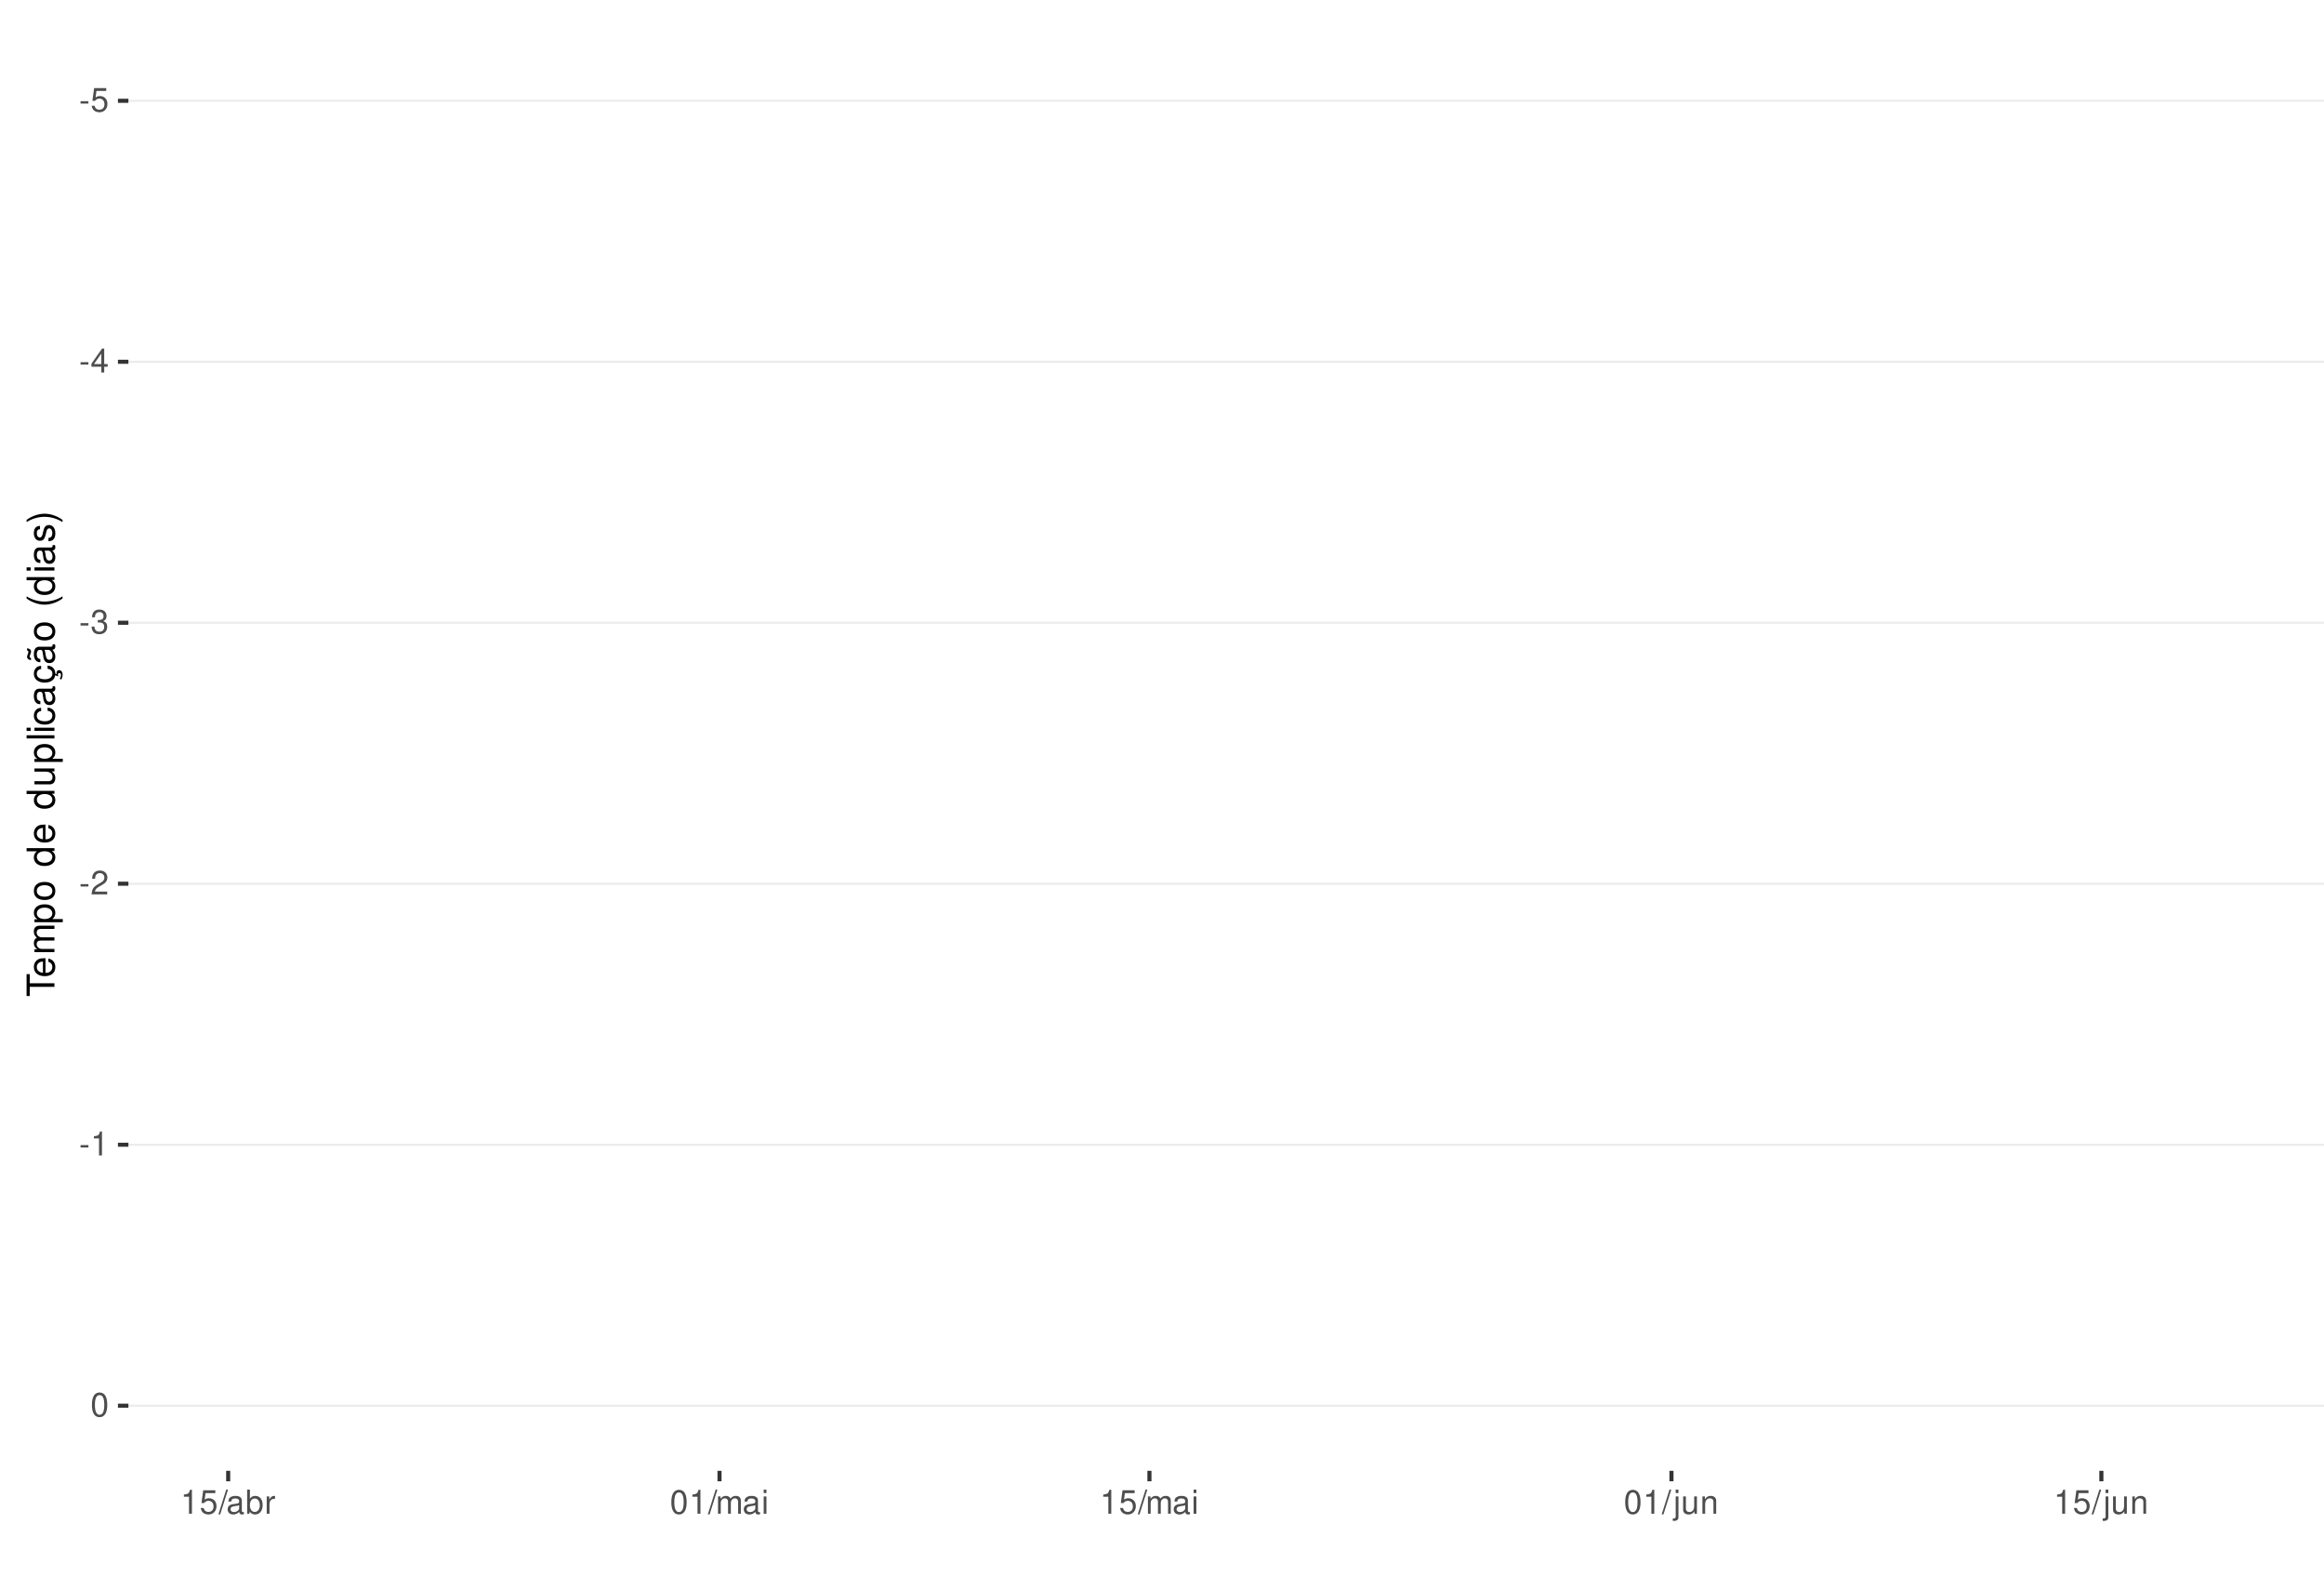
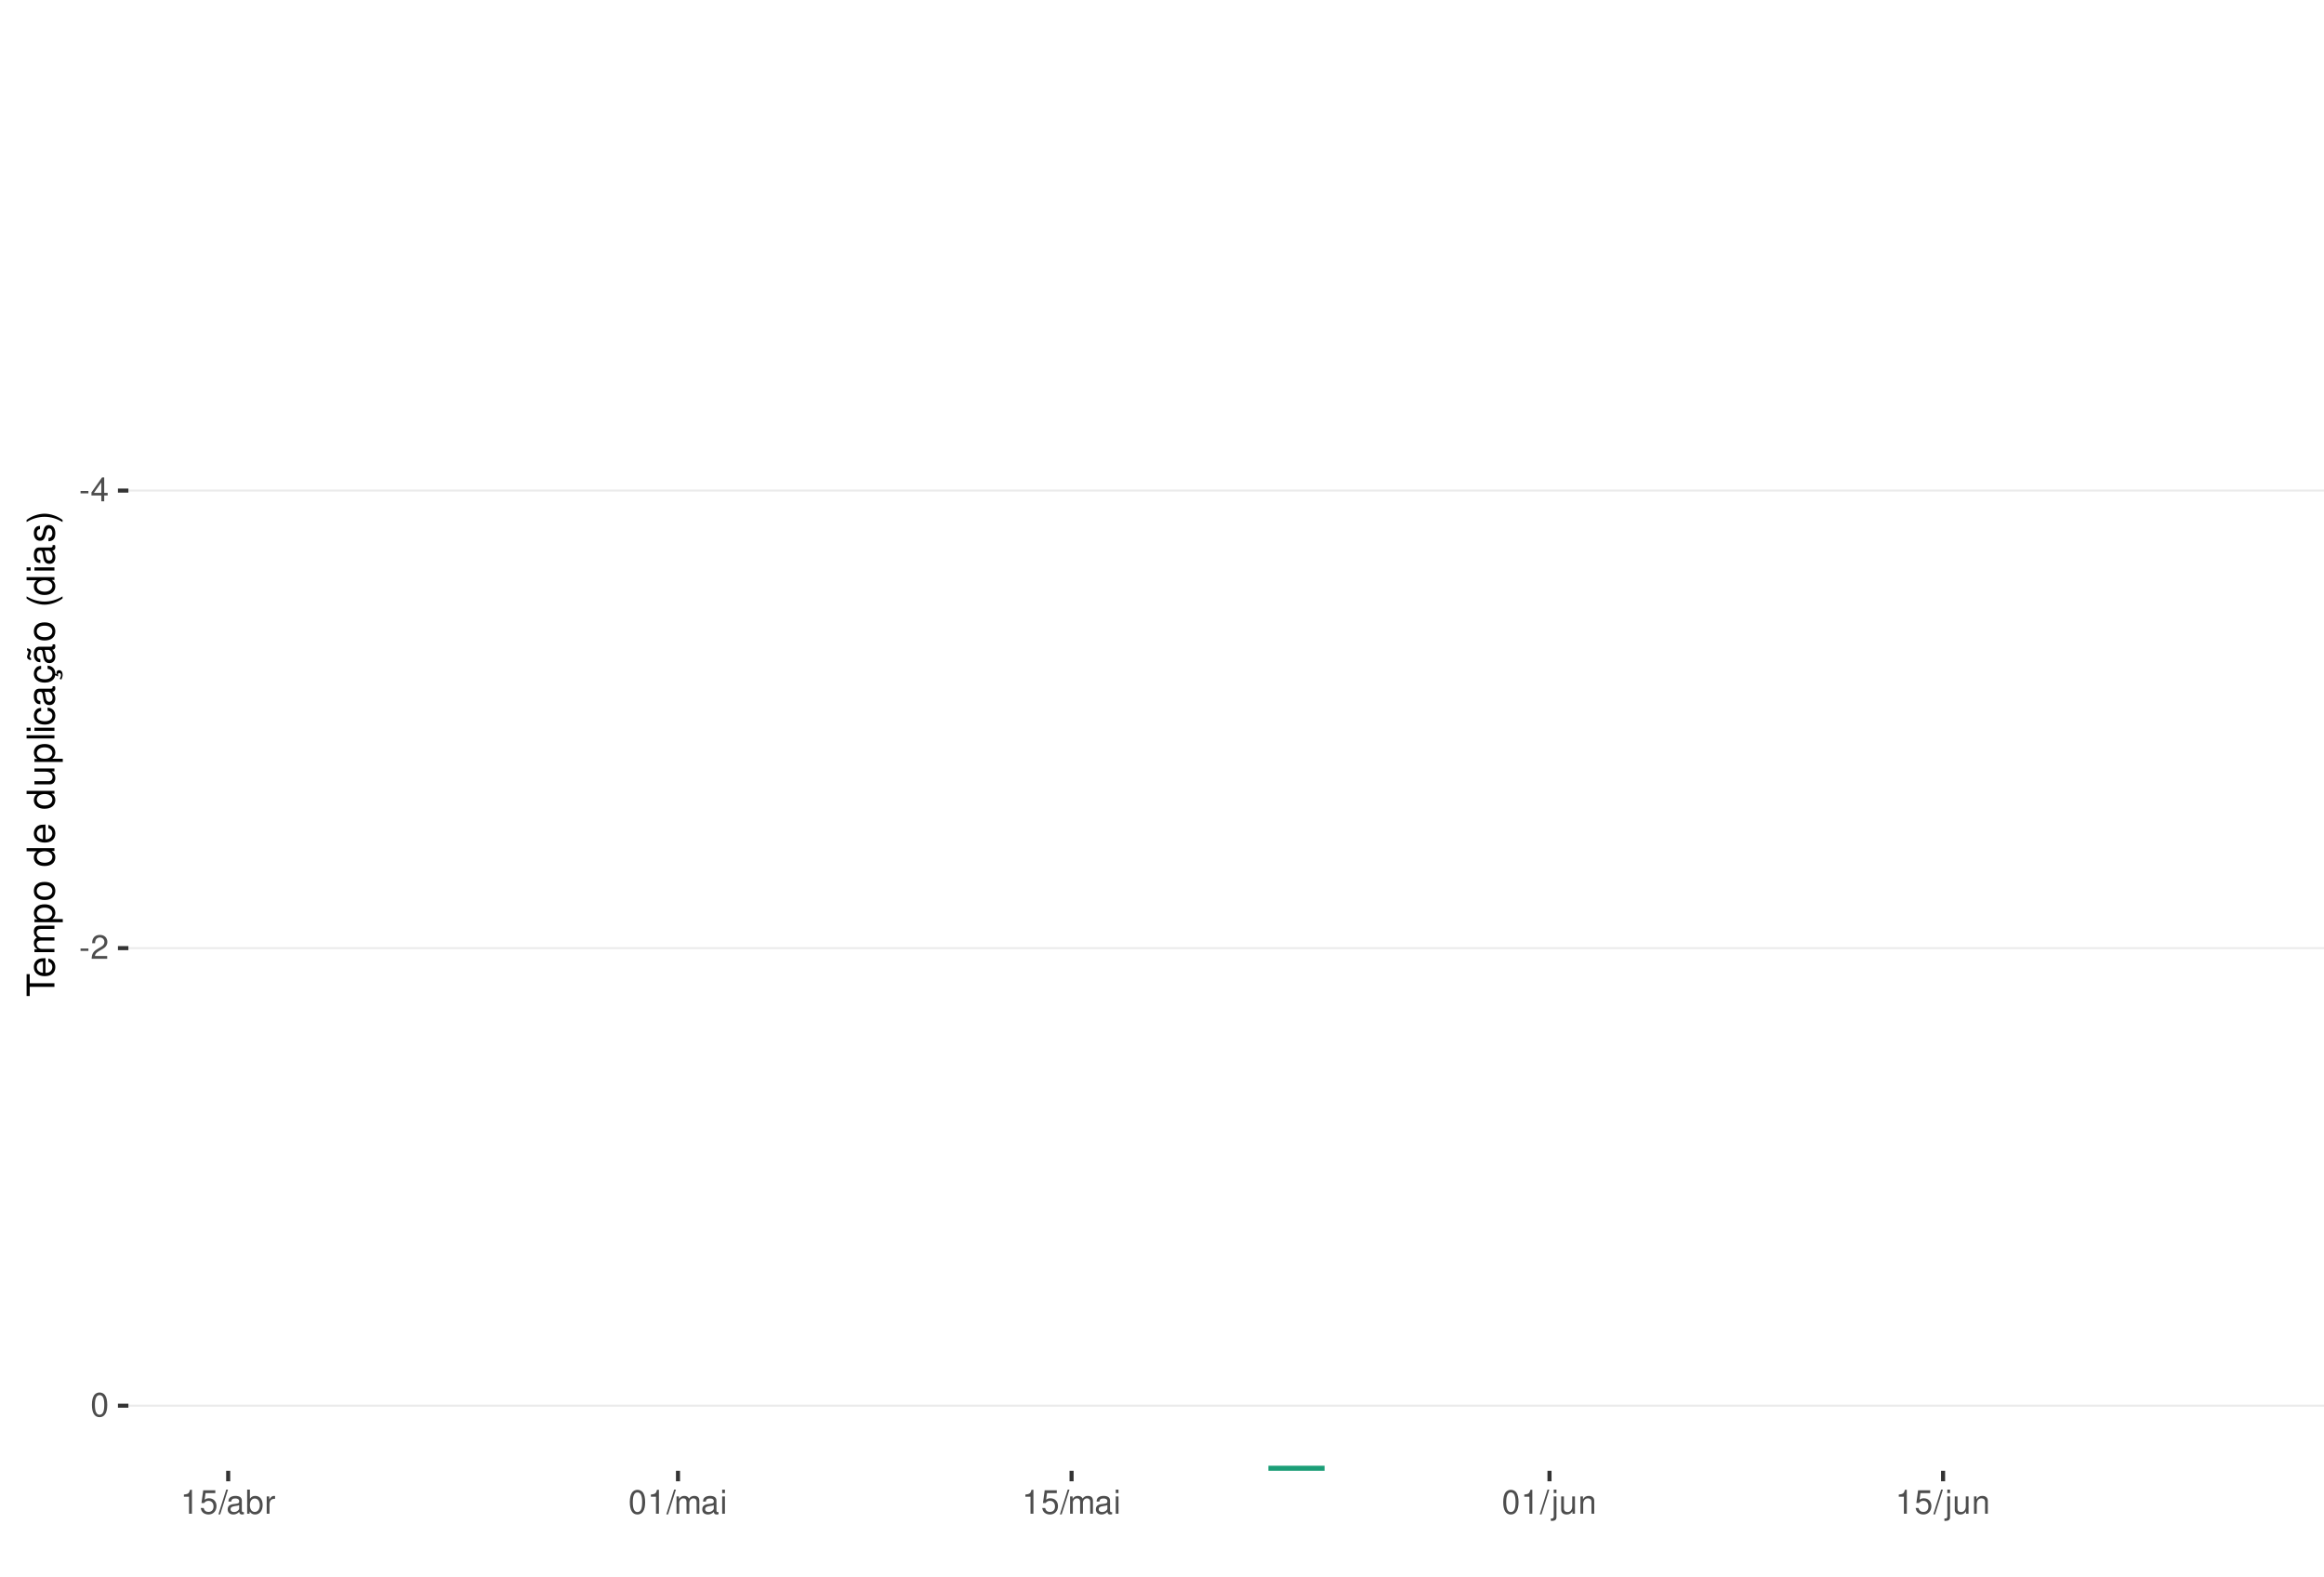
<svg xmlns="http://www.w3.org/2000/svg" xmlns:xlink="http://www.w3.org/1999/xlink" width="609pt" height="413pt" viewBox="0 0 609 413" version="1.1">
  <defs>
    <g>
      <symbol overflow="visible" id="glyph0-0">
        <path style="stroke:none;" d="" />
      </symbol>
      <symbol overflow="visible" id="glyph0-1">
        <path style="stroke:none;" d="M 2.453 -2.703 L 0.391 -2.703 L 0.391 -2.078 L 2.453 -2.078 Z M 2.453 -2.703 " />
      </symbol>
      <symbol overflow="visible" id="glyph0-2">
+         <path style="stroke:none;" d="M 2.828 -1.516 L 2.828 0 L 3.594 0 L 3.594 -1.516 L 4.5 -1.516 L 4.5 -2.203 L 3.594 -2.203 L 3.594 -6.266 L 3.031 -6.266 L 0.25 -2.312 L 0.25 -1.516 Z M 2.828 -2.203 L 0.906 -2.203 L 2.828 -4.953 Z M 2.828 -2.203 " />
+       </symbol>
+       <symbol overflow="visible" id="glyph0-3">
+         <path style="stroke:none;" d="M 4.375 -0.75 L 1.156 -0.75 C 1.234 -1.266 1.5 -1.594 2.266 -2.062 L 3.125 -2.547 C 3.984 -3.016 4.422 -3.656 4.422 -4.438 C 4.422 -4.953 4.219 -5.438 3.859 -5.781 C 3.484 -6.109 3.031 -6.266 2.453 -6.266 C 1.672 -6.266 1.094 -5.984 0.766 -5.438 C 0.547 -5.109 0.453 -4.719 0.438 -4.094 L 1.188 -4.094 C 1.219 -4.516 1.266 -4.766 1.375 -4.984 C 1.578 -5.359 1.969 -5.594 2.438 -5.594 C 3.125 -5.594 3.641 -5.094 3.641 -4.422 C 3.641 -3.906 3.359 -3.484 2.812 -3.172 L 2.016 -2.703 C 0.734 -1.969 0.359 -1.375 0.297 -0.016 L 4.375 -0.016 Z M 4.375 -0.75 " />
+       </symbol>
+       <symbol overflow="visible" id="glyph0-4">
+         <path style="stroke:none;" d="M 2.375 -6.266 C 1.812 -6.266 1.297 -6 0.969 -5.578 C 0.578 -5.016 0.375 -4.188 0.375 -3.031 C 0.375 -0.922 1.062 0.203 2.375 0.203 C 3.672 0.203 4.391 -0.922 4.391 -2.984 C 4.391 -4.188 4.203 -5 3.797 -5.578 C 3.469 -6 2.953 -6.266 2.375 -6.266 Z M 2.375 -5.578 C 3.203 -5.578 3.609 -4.75 3.609 -3.047 C 3.609 -1.266 3.219 -0.438 2.359 -0.438 C 1.562 -0.438 1.156 -1.297 1.156 -3.016 C 1.156 -4.75 1.562 -5.578 2.375 -5.578 Z M 2.375 -5.578 " />
+       </symbol>
+       <symbol overflow="visible" id="glyph0-5">
+         <path style="stroke:none;" d="M 2.234 -4.453 L 2.234 0 L 3 0 L 3 -6.266 L 2.5 -6.266 C 2.234 -5.297 2.062 -5.172 0.891 -5.016 L 0.891 -4.453 Z M 2.234 -4.453 " />
+       </symbol>
+       <symbol overflow="visible" id="glyph0-6">
        <path style="stroke:none;" d="M 4.125 -6.141 L 0.953 -6.141 L 0.5 -2.797 L 1.188 -2.797 C 1.547 -3.219 1.844 -3.375 2.328 -3.375 C 3.156 -3.375 3.656 -2.797 3.656 -1.891 C 3.656 -1.016 3.156 -0.469 2.312 -0.469 C 1.656 -0.469 1.25 -0.812 1.062 -1.5 L 0.297 -1.5 C 0.406 -1 0.5 -0.766 0.672 -0.531 C 1.016 -0.062 1.641 0.203 2.344 0.203 C 3.578 0.203 4.438 -0.703 4.438 -2 C 4.438 -3.219 3.641 -4.047 2.453 -4.047 C 2.031 -4.047 1.672 -3.938 1.328 -3.672 L 1.562 -5.391 L 4.125 -5.391 Z M 4.125 -6.141 " />
      </symbol>
-       <symbol overflow="visible" id="glyph0-3">
-         <path style="stroke:none;" d="M 2.828 -1.516 L 2.828 0 L 3.594 0 L 3.594 -1.516 L 4.5 -1.516 L 4.5 -2.203 L 3.594 -2.203 L 3.594 -6.266 L 3.031 -6.266 L 0.25 -2.312 L 0.25 -1.516 Z M 2.828 -2.203 L 0.906 -2.203 L 2.828 -4.953 Z M 2.828 -2.203 " />
-       </symbol>
-       <symbol overflow="visible" id="glyph0-4">
-         <path style="stroke:none;" d="M 1.906 -2.875 L 2.328 -2.875 C 3.156 -2.875 3.594 -2.5 3.594 -1.734 C 3.594 -0.953 3.125 -0.469 2.344 -0.469 C 1.5 -0.469 1.094 -0.906 1.031 -1.812 L 0.281 -1.812 C 0.312 -1.312 0.391 -0.984 0.547 -0.703 C 0.859 -0.109 1.469 0.203 2.297 0.203 C 3.562 0.203 4.375 -0.562 4.375 -1.75 C 4.375 -2.547 4.078 -2.984 3.344 -3.234 C 3.906 -3.469 4.203 -3.906 4.203 -4.531 C 4.203 -5.609 3.5 -6.266 2.328 -6.266 C 1.094 -6.266 0.438 -5.562 0.406 -4.234 L 1.172 -4.234 C 1.172 -4.625 1.219 -4.844 1.312 -5.031 C 1.484 -5.391 1.859 -5.594 2.344 -5.594 C 3.016 -5.594 3.422 -5.188 3.422 -4.516 C 3.422 -4.062 3.266 -3.797 2.922 -3.656 C 2.719 -3.562 2.438 -3.531 1.906 -3.516 Z M 1.906 -2.875 " />
-       </symbol>
-       <symbol overflow="visible" id="glyph0-5">
-         <path style="stroke:none;" d="M 4.375 -0.75 L 1.156 -0.75 C 1.234 -1.266 1.5 -1.594 2.266 -2.062 L 3.125 -2.547 C 3.984 -3.016 4.422 -3.656 4.422 -4.438 C 4.422 -4.953 4.219 -5.438 3.859 -5.781 C 3.484 -6.109 3.031 -6.266 2.453 -6.266 C 1.672 -6.266 1.094 -5.984 0.766 -5.438 C 0.547 -5.109 0.453 -4.719 0.438 -4.094 L 1.188 -4.094 C 1.219 -4.516 1.266 -4.766 1.375 -4.984 C 1.578 -5.359 1.969 -5.594 2.438 -5.594 C 3.125 -5.594 3.641 -5.094 3.641 -4.422 C 3.641 -3.906 3.359 -3.484 2.812 -3.172 L 2.016 -2.703 C 0.734 -1.969 0.359 -1.375 0.297 -0.016 L 4.375 -0.016 Z M 4.375 -0.75 " />
-       </symbol>
-       <symbol overflow="visible" id="glyph0-6">
-         <path style="stroke:none;" d="M 2.234 -4.453 L 2.234 0 L 3 0 L 3 -6.266 L 2.5 -6.266 C 2.234 -5.297 2.062 -5.172 0.891 -5.016 L 0.891 -4.453 Z M 2.234 -4.453 " />
-       </symbol>
      <symbol overflow="visible" id="glyph0-7">
-         <path style="stroke:none;" d="M 2.375 -6.266 C 1.812 -6.266 1.297 -6 0.969 -5.578 C 0.578 -5.016 0.375 -4.188 0.375 -3.031 C 0.375 -0.922 1.062 0.203 2.375 0.203 C 3.672 0.203 4.391 -0.922 4.391 -2.984 C 4.391 -4.188 4.203 -5 3.797 -5.578 C 3.469 -6 2.953 -6.266 2.375 -6.266 Z M 2.375 -5.578 C 3.203 -5.578 3.609 -4.75 3.609 -3.047 C 3.609 -1.266 3.219 -0.438 2.359 -0.438 C 1.562 -0.438 1.156 -1.297 1.156 -3.016 C 1.156 -4.75 1.562 -5.578 2.375 -5.578 Z M 2.375 -5.578 " />
+         <path style="stroke:none;" d="M 1.984 -6.312 L -0.062 0.172 L 0.406 0.172 L 2.453 -6.312 Z M 1.984 -6.312 " />
      </symbol>
      <symbol overflow="visible" id="glyph0-8">
-         <path style="stroke:none;" d="M 1.984 -6.312 L -0.062 0.172 L 0.406 0.172 L 2.453 -6.312 Z M 1.984 -6.312 " />
+         <path style="stroke:none;" d="M 4.625 -0.422 C 4.547 -0.406 4.516 -0.406 4.469 -0.406 C 4.219 -0.406 4.078 -0.531 4.078 -0.766 L 4.078 -3.422 C 4.078 -4.234 3.5 -4.672 2.375 -4.672 C 1.719 -4.672 1.188 -4.469 0.875 -4.141 C 0.672 -3.906 0.578 -3.641 0.562 -3.188 L 1.297 -3.188 C 1.344 -3.75 1.672 -4 2.359 -4 C 3.016 -4 3.375 -3.75 3.375 -3.328 L 3.375 -3.141 C 3.359 -2.828 3.203 -2.703 2.609 -2.625 C 1.594 -2.5 1.438 -2.469 1.156 -2.359 C 0.625 -2.125 0.359 -1.734 0.359 -1.141 C 0.359 -0.312 0.938 0.203 1.859 0.203 C 2.422 0.203 2.875 0 3.391 -0.469 C 3.438 0 3.672 0.203 4.141 0.203 C 4.297 0.203 4.391 0.188 4.625 0.125 Z M 3.375 -1.422 C 3.375 -1.188 3.297 -1.031 3.078 -0.844 C 2.781 -0.578 2.438 -0.438 2.016 -0.438 C 1.453 -0.438 1.109 -0.703 1.109 -1.156 C 1.109 -1.641 1.422 -1.875 2.203 -1.984 C 2.984 -2.094 3.125 -2.125 3.375 -2.234 Z M 3.375 -1.422 " />
      </symbol>
      <symbol overflow="visible" id="glyph0-9">
-         <path style="stroke:none;" d="M 4.625 -0.422 C 4.547 -0.406 4.516 -0.406 4.469 -0.406 C 4.219 -0.406 4.078 -0.531 4.078 -0.766 L 4.078 -3.422 C 4.078 -4.234 3.5 -4.672 2.375 -4.672 C 1.719 -4.672 1.188 -4.469 0.875 -4.141 C 0.672 -3.906 0.578 -3.641 0.562 -3.188 L 1.297 -3.188 C 1.344 -3.75 1.672 -4 2.359 -4 C 3.016 -4 3.375 -3.75 3.375 -3.328 L 3.375 -3.141 C 3.359 -2.828 3.203 -2.703 2.609 -2.625 C 1.594 -2.5 1.438 -2.469 1.156 -2.359 C 0.625 -2.125 0.359 -1.734 0.359 -1.141 C 0.359 -0.312 0.938 0.203 1.859 0.203 C 2.422 0.203 2.875 0 3.391 -0.469 C 3.438 0 3.672 0.203 4.141 0.203 C 4.297 0.203 4.391 0.188 4.625 0.125 Z M 3.375 -1.422 C 3.375 -1.188 3.297 -1.031 3.078 -0.844 C 2.781 -0.578 2.438 -0.438 2.016 -0.438 C 1.453 -0.438 1.109 -0.703 1.109 -1.156 C 1.109 -1.641 1.422 -1.875 2.203 -1.984 C 2.984 -2.094 3.125 -2.125 3.375 -2.234 Z M 3.375 -1.422 " />
+         <path style="stroke:none;" d="M 0.469 -6.312 L 0.469 0 L 1.109 0 L 1.109 -0.578 C 1.469 -0.047 1.922 0.203 2.547 0.203 C 3.75 0.203 4.531 -0.781 4.531 -2.281 C 4.531 -3.75 3.797 -4.672 2.594 -4.672 C 1.969 -4.672 1.531 -4.438 1.188 -3.922 L 1.188 -6.312 Z M 2.453 -3.984 C 3.25 -3.984 3.781 -3.297 3.781 -2.203 C 3.781 -1.172 3.234 -0.469 2.453 -0.469 C 1.672 -0.469 1.188 -1.172 1.188 -2.234 C 1.188 -3.297 1.672 -3.984 2.453 -3.984 Z M 2.453 -3.984 " />
      </symbol>
      <symbol overflow="visible" id="glyph0-10">
-         <path style="stroke:none;" d="M 0.469 -6.312 L 0.469 0 L 1.109 0 L 1.109 -0.578 C 1.469 -0.047 1.922 0.203 2.547 0.203 C 3.75 0.203 4.531 -0.781 4.531 -2.281 C 4.531 -3.75 3.797 -4.672 2.594 -4.672 C 1.969 -4.672 1.531 -4.438 1.188 -3.922 L 1.188 -6.312 Z M 2.453 -3.984 C 3.25 -3.984 3.781 -3.297 3.781 -2.203 C 3.781 -1.172 3.234 -0.469 2.453 -0.469 C 1.672 -0.469 1.188 -1.172 1.188 -2.234 C 1.188 -3.297 1.672 -3.984 2.453 -3.984 Z M 2.453 -3.984 " />
+         <path style="stroke:none;" d="M 0.594 -4.531 L 0.594 0 L 1.328 0 L 1.328 -2.359 C 1.328 -3.438 1.781 -3.938 2.781 -3.906 L 2.781 -4.641 C 2.656 -4.656 2.594 -4.672 2.5 -4.672 C 2.031 -4.672 1.672 -4.391 1.266 -3.719 L 1.266 -4.531 Z M 0.594 -4.531 " />
      </symbol>
      <symbol overflow="visible" id="glyph0-11">
-         <path style="stroke:none;" d="M 0.594 -4.531 L 0.594 0 L 1.328 0 L 1.328 -2.359 C 1.328 -3.438 1.781 -3.938 2.781 -3.906 L 2.781 -4.641 C 2.656 -4.656 2.594 -4.672 2.5 -4.672 C 2.031 -4.672 1.672 -4.391 1.266 -3.719 L 1.266 -4.531 Z M 0.594 -4.531 " />
+         <path style="stroke:none;" d="M 0.609 -4.531 L 0.609 0 L 1.328 0 L 1.328 -2.844 C 1.328 -3.5 1.812 -4.031 2.391 -4.031 C 2.938 -4.031 3.234 -3.703 3.234 -3.125 L 3.234 0 L 3.969 0 L 3.969 -2.844 C 3.969 -3.5 4.438 -4.031 5.031 -4.031 C 5.562 -4.031 5.875 -3.703 5.875 -3.125 L 5.875 0 L 6.594 0 L 6.594 -3.406 C 6.594 -4.219 6.125 -4.672 5.281 -4.672 C 4.672 -4.672 4.312 -4.484 3.891 -3.969 C 3.625 -4.453 3.25 -4.672 2.672 -4.672 C 2.062 -4.672 1.656 -4.438 1.266 -3.891 L 1.266 -4.531 Z M 0.609 -4.531 " />
      </symbol>
      <symbol overflow="visible" id="glyph0-12">
-         <path style="stroke:none;" d="M 0.609 -4.531 L 0.609 0 L 1.328 0 L 1.328 -2.844 C 1.328 -3.5 1.812 -4.031 2.391 -4.031 C 2.938 -4.031 3.234 -3.703 3.234 -3.125 L 3.234 0 L 3.969 0 L 3.969 -2.844 C 3.969 -3.5 4.438 -4.031 5.031 -4.031 C 5.562 -4.031 5.875 -3.703 5.875 -3.125 L 5.875 0 L 6.594 0 L 6.594 -3.406 C 6.594 -4.219 6.125 -4.672 5.281 -4.672 C 4.672 -4.672 4.312 -4.484 3.891 -3.969 C 3.625 -4.453 3.25 -4.672 2.672 -4.672 C 2.062 -4.672 1.656 -4.438 1.266 -3.891 L 1.266 -4.531 Z M 0.609 -4.531 " />
+         <path style="stroke:none;" d="M 1.297 -4.531 L 0.578 -4.531 L 0.578 0 L 1.297 0 Z M 1.297 -6.312 L 0.578 -6.312 L 0.578 -5.406 L 1.297 -5.406 Z M 1.297 -6.312 " />
      </symbol>
      <symbol overflow="visible" id="glyph0-13">
-         <path style="stroke:none;" d="M 1.297 -4.531 L 0.578 -4.531 L 0.578 0 L 1.297 0 Z M 1.297 -6.312 L 0.578 -6.312 L 0.578 -5.406 L 1.297 -5.406 Z M 1.297 -6.312 " />
+         <path style="stroke:none;" d="M 0.609 -4.531 L 0.609 0.656 C 0.609 1.109 0.469 1.25 0.016 1.25 C -0.031 1.25 -0.062 1.25 -0.156 1.25 L -0.156 1.859 C -0.062 1.875 -0.031 1.891 0.094 1.891 C 0.906 1.891 1.328 1.562 1.328 0.938 L 1.328 -4.531 Z M 1.328 -6.312 L 0.609 -6.312 L 0.609 -5.406 L 1.328 -5.406 Z M 1.328 -6.312 " />
      </symbol>
      <symbol overflow="visible" id="glyph0-14">
-         <path style="stroke:none;" d="M 0.609 -4.531 L 0.609 0.656 C 0.609 1.109 0.469 1.25 0.016 1.25 C -0.031 1.25 -0.062 1.25 -0.156 1.25 L -0.156 1.859 C -0.062 1.875 -0.031 1.891 0.094 1.891 C 0.906 1.891 1.328 1.562 1.328 0.938 L 1.328 -4.531 Z M 1.328 -6.312 L 0.609 -6.312 L 0.609 -5.406 L 1.328 -5.406 Z M 1.328 -6.312 " />
+         <path style="stroke:none;" d="M 4.172 0 L 4.172 -4.531 L 3.453 -4.531 L 3.453 -1.969 C 3.453 -1.031 2.969 -0.438 2.219 -0.438 C 1.641 -0.438 1.281 -0.781 1.281 -1.328 L 1.281 -4.531 L 0.562 -4.531 L 0.562 -1.031 C 0.562 -0.281 1.125 0.203 2.016 0.203 C 2.672 0.203 3.094 -0.031 3.516 -0.625 L 3.516 0 Z M 4.172 0 " />
      </symbol>
      <symbol overflow="visible" id="glyph0-15">
-         <path style="stroke:none;" d="M 4.172 0 L 4.172 -4.531 L 3.453 -4.531 L 3.453 -1.969 C 3.453 -1.031 2.969 -0.438 2.219 -0.438 C 1.641 -0.438 1.281 -0.781 1.281 -1.328 L 1.281 -4.531 L 0.562 -4.531 L 0.562 -1.031 C 0.562 -0.281 1.125 0.203 2.016 0.203 C 2.672 0.203 3.094 -0.031 3.516 -0.625 L 3.516 0 Z M 4.172 0 " />
-       </symbol>
-       <symbol overflow="visible" id="glyph0-16">
        <path style="stroke:none;" d="M 0.609 -4.531 L 0.609 0 L 1.328 0 L 1.328 -2.5 C 1.328 -3.422 1.812 -4.031 2.562 -4.031 C 3.141 -4.031 3.5 -3.688 3.5 -3.141 L 3.5 0 L 4.219 0 L 4.219 -3.422 C 4.219 -4.188 3.656 -4.672 2.781 -4.672 C 2.109 -4.672 1.672 -4.406 1.266 -3.781 L 1.266 -4.531 Z M 0.609 -4.531 " />
      </symbol>
      <symbol overflow="visible" id="glyph1-0">
        <path style="stroke:none;" d="" />
      </symbol>
      <symbol overflow="visible" id="glyph1-1">
        <path style="stroke:none;" d="M -6.469 -3.547 L -6.469 -5.938 L -7.297 -5.938 L -7.297 -0.203 L -6.469 -0.203 L -6.469 -2.609 L 0 -2.609 L 0 -3.547 Z M -6.469 -3.547 " />
      </symbol>
      <symbol overflow="visible" id="glyph1-2">
        <path style="stroke:none;" d="M -2.344 -5.125 C -3.141 -5.125 -3.625 -5.062 -4.016 -4.922 C -4.875 -4.578 -5.391 -3.781 -5.391 -2.797 C -5.391 -1.344 -4.281 -0.406 -2.547 -0.406 C -0.812 -0.406 0.234 -1.297 0.234 -2.781 C 0.234 -3.984 -0.453 -4.812 -1.594 -5.016 L -1.594 -4.188 C -0.906 -3.953 -0.547 -3.484 -0.547 -2.812 C -0.547 -2.281 -0.781 -1.828 -1.219 -1.547 C -1.516 -1.344 -1.812 -1.281 -2.344 -1.266 Z M -3.016 -1.297 C -3.984 -1.359 -4.625 -1.953 -4.625 -2.797 C -4.625 -3.641 -3.953 -4.234 -3.016 -4.234 Z M -3.016 -1.297 " />
      </symbol>
      <symbol overflow="visible" id="glyph1-3">
        <path style="stroke:none;" d="M -5.234 -0.703 L 0 -0.703 L 0 -1.547 L -3.297 -1.547 C -4.047 -1.547 -4.656 -2.094 -4.656 -2.766 C -4.656 -3.391 -4.281 -3.734 -3.609 -3.734 L 0 -3.734 L 0 -4.578 L -3.297 -4.578 C -4.047 -4.578 -4.656 -5.125 -4.656 -5.812 C -4.656 -6.422 -4.266 -6.781 -3.609 -6.781 L 0 -6.781 L 0 -7.625 L -3.938 -7.625 C -4.875 -7.625 -5.391 -7.078 -5.391 -6.094 C -5.391 -5.406 -5.188 -4.984 -4.594 -4.484 C -5.156 -4.188 -5.391 -3.766 -5.391 -3.078 C -5.391 -2.375 -5.125 -1.906 -4.5 -1.469 L -5.234 -1.469 Z M -5.234 -0.703 " />
      </symbol>
      <symbol overflow="visible" id="glyph1-4">
        <path style="stroke:none;" d="M 2.188 -0.547 L 2.188 -1.375 L -0.547 -1.375 C -0.016 -1.812 0.234 -2.312 0.234 -2.984 C 0.234 -4.344 -0.859 -5.234 -2.531 -5.234 C -4.297 -5.234 -5.391 -4.375 -5.391 -2.984 C -5.391 -2.266 -5.062 -1.703 -4.453 -1.312 L -5.234 -1.312 L -5.234 -0.547 Z M -4.609 -2.844 C -4.609 -3.766 -3.797 -4.359 -2.547 -4.359 C -1.359 -4.359 -0.547 -3.75 -0.547 -2.844 C -0.547 -1.953 -1.344 -1.375 -2.578 -1.375 C -3.812 -1.375 -4.609 -1.953 -4.609 -2.844 Z M -4.609 -2.844 " />
      </symbol>
      <symbol overflow="visible" id="glyph1-5">
        <path style="stroke:none;" d="M -5.391 -2.719 C -5.391 -1.234 -4.344 -0.359 -2.578 -0.359 C -0.812 -0.359 0.234 -1.234 0.234 -2.734 C 0.234 -4.203 -0.812 -5.094 -2.547 -5.094 C -4.359 -5.094 -5.391 -4.234 -5.391 -2.719 Z M -4.625 -2.734 C -4.625 -3.672 -3.844 -4.234 -2.547 -4.234 C -1.312 -4.234 -0.547 -3.656 -0.547 -2.734 C -0.547 -1.797 -1.312 -1.234 -2.578 -1.234 C -3.844 -1.234 -4.625 -1.797 -4.625 -2.734 Z M -4.625 -2.734 " />
      </symbol>
      <symbol overflow="visible" id="glyph1-6">
        <path style="stroke:none;" d="" />
      </symbol>
      <symbol overflow="visible" id="glyph1-7">
        <path style="stroke:none;" d="M -7.297 -4.953 L -7.297 -4.125 L -4.578 -4.125 C -5.109 -3.766 -5.391 -3.203 -5.391 -2.516 C -5.391 -1.156 -4.297 -0.266 -2.625 -0.266 C -0.859 -0.266 0.234 -1.125 0.234 -2.547 C 0.234 -3.266 -0.047 -3.766 -0.688 -4.203 L 0 -4.203 L 0 -4.953 Z M -4.609 -2.656 C -4.609 -3.547 -3.812 -4.125 -2.562 -4.125 C -1.344 -4.125 -0.547 -3.547 -0.547 -2.656 C -0.547 -1.734 -1.359 -1.125 -2.578 -1.125 C -3.797 -1.125 -4.609 -1.734 -4.609 -2.656 Z M -4.609 -2.656 " />
      </symbol>
      <symbol overflow="visible" id="glyph1-8">
        <path style="stroke:none;" d="M 0 -4.812 L -5.234 -4.812 L -5.234 -3.984 L -2.266 -3.984 C -1.203 -3.984 -0.5 -3.438 -0.5 -2.562 C -0.5 -1.906 -0.906 -1.484 -1.531 -1.484 L -5.234 -1.484 L -5.234 -0.656 L -1.203 -0.656 C -0.328 -0.656 0.234 -1.297 0.234 -2.312 C 0.234 -3.094 -0.047 -3.578 -0.734 -4.062 L 0 -4.062 Z M 0 -4.812 " />
      </symbol>
      <symbol overflow="visible" id="glyph1-9">
        <path style="stroke:none;" d="M -7.297 -1.516 L -7.297 -0.688 L 0 -0.688 L 0 -1.516 Z M -7.297 -1.516 " />
      </symbol>
      <symbol overflow="visible" id="glyph1-10">
        <path style="stroke:none;" d="M -5.234 -1.5 L -5.234 -0.672 L 0 -0.672 L 0 -1.5 Z M -7.297 -1.5 L -7.297 -0.656 L -6.234 -0.656 L -6.234 -1.5 Z M -7.297 -1.5 " />
      </symbol>
      <symbol overflow="visible" id="glyph1-11">
        <path style="stroke:none;" d="M -3.484 -4.703 C -3.984 -4.672 -4.312 -4.562 -4.609 -4.359 C -5.094 -4 -5.391 -3.375 -5.391 -2.641 C -5.391 -1.219 -4.266 -0.312 -2.531 -0.312 C -0.844 -0.312 0.234 -1.203 0.234 -2.625 C 0.234 -3.875 -0.516 -4.672 -1.797 -4.766 L -1.797 -3.938 C -0.953 -3.797 -0.547 -3.359 -0.547 -2.656 C -0.547 -1.734 -1.297 -1.188 -2.531 -1.188 C -3.844 -1.188 -4.625 -1.719 -4.625 -2.625 C -4.625 -3.328 -4.203 -3.766 -3.484 -3.875 Z M -3.484 -4.703 " />
      </symbol>
      <symbol overflow="visible" id="glyph1-12">
        <path style="stroke:none;" d="M -0.484 -5.344 C -0.469 -5.266 -0.469 -5.219 -0.469 -5.172 C -0.469 -4.875 -0.625 -4.719 -0.875 -4.719 L -3.953 -4.719 C -4.891 -4.719 -5.391 -4.047 -5.391 -2.75 C -5.391 -1.984 -5.172 -1.375 -4.781 -1.016 C -4.516 -0.766 -4.203 -0.672 -3.688 -0.656 L -3.688 -1.484 C -4.328 -1.562 -4.625 -1.938 -4.625 -2.719 C -4.625 -3.484 -4.344 -3.891 -3.844 -3.891 L -3.625 -3.891 C -3.266 -3.875 -3.125 -3.703 -3.047 -3.016 C -2.891 -1.844 -2.844 -1.656 -2.719 -1.344 C -2.453 -0.734 -2 -0.422 -1.312 -0.422 C -0.375 -0.422 0.234 -1.078 0.234 -2.141 C 0.234 -2.797 0 -3.328 -0.547 -3.922 C 0 -3.984 0.234 -4.234 0.234 -4.781 C 0.234 -4.953 0.203 -5.062 0.141 -5.344 Z M -1.656 -3.891 C -1.375 -3.891 -1.203 -3.812 -0.969 -3.562 C -0.656 -3.219 -0.5 -2.812 -0.5 -2.312 C -0.5 -1.672 -0.812 -1.297 -1.344 -1.297 C -1.891 -1.297 -2.172 -1.656 -2.297 -2.547 C -2.422 -3.438 -2.453 -3.609 -2.594 -3.891 Z M -1.656 -3.891 " />
      </symbol>
      <symbol overflow="visible" id="glyph1-13">
        <path style="stroke:none;" d="M 0.234 -2.641 C 0.234 -3.875 -0.547 -4.703 -1.797 -4.766 L -1.797 -3.938 C -0.953 -3.797 -0.531 -3.359 -0.531 -2.656 C -0.531 -1.734 -1.281 -1.188 -2.516 -1.188 C -3.844 -1.188 -4.625 -1.719 -4.625 -2.625 C -4.625 -3.328 -4.203 -3.766 -3.484 -3.875 L -3.484 -4.703 C -3.984 -4.672 -4.312 -4.562 -4.609 -4.359 C -5.094 -4 -5.391 -3.375 -5.391 -2.641 C -5.391 -1.219 -4.266 -0.312 -2.531 -0.312 C -1.469 -0.312 -0.625 -0.672 -0.156 -1.312 C 0.047 -1.594 0.125 -1.812 0.203 -2.25 L 0.922 -1.938 L 0.984 -2.062 C 0.938 -2.188 0.906 -2.25 0.906 -2.375 C 0.906 -2.656 1.047 -2.828 1.281 -2.828 C 1.547 -2.828 1.734 -2.594 1.734 -2.297 C 1.734 -2.031 1.672 -1.844 1.438 -1.406 L 1.406 -1.312 L 1.812 -1.094 C 2.078 -1.75 2.141 -1.953 2.141 -2.344 C 2.141 -3.109 1.781 -3.578 1.203 -3.578 C 0.781 -3.578 0.547 -3.297 0.547 -2.797 C 0.547 -2.703 0.547 -2.641 0.562 -2.516 Z M 0.234 -2.641 " />
      </symbol>
      <symbol overflow="visible" id="glyph1-14">
        <path style="stroke:none;" d="M -0.484 -5.344 C -0.469 -5.266 -0.469 -5.219 -0.469 -5.172 C -0.469 -4.875 -0.625 -4.719 -0.875 -4.719 L -3.953 -4.719 C -4.891 -4.719 -5.391 -4.047 -5.391 -2.75 C -5.391 -1.984 -5.172 -1.375 -4.781 -1.016 C -4.516 -0.766 -4.203 -0.672 -3.688 -0.656 L -3.688 -1.484 C -4.328 -1.562 -4.625 -1.938 -4.625 -2.719 C -4.625 -3.484 -4.344 -3.891 -3.844 -3.891 L -3.625 -3.891 C -3.266 -3.875 -3.125 -3.703 -3.047 -3.016 C -2.891 -1.844 -2.844 -1.656 -2.719 -1.344 C -2.453 -0.734 -2 -0.422 -1.312 -0.422 C -0.375 -0.422 0.234 -1.078 0.234 -2.141 C 0.234 -2.797 0 -3.328 -0.547 -3.922 C 0 -3.984 0.234 -4.234 0.234 -4.781 C 0.234 -4.953 0.203 -5.062 0.141 -5.344 Z M -1.656 -3.891 C -1.375 -3.891 -1.203 -3.812 -0.969 -3.562 C -0.656 -3.219 -0.5 -2.812 -0.5 -2.312 C -0.5 -1.672 -0.812 -1.297 -1.344 -1.297 C -1.891 -1.297 -2.172 -1.656 -2.297 -2.547 C -2.422 -3.438 -2.453 -3.609 -2.594 -3.891 Z M -7.172 -3.75 C -6.922 -3.672 -6.812 -3.547 -6.812 -3.375 C -6.812 -3.25 -6.875 -2.984 -6.984 -2.734 C -7.156 -2.312 -7.172 -2.25 -7.172 -2.047 C -7.172 -1.594 -6.797 -1.297 -6.141 -1.188 L -6.141 -1.766 C -6.375 -1.812 -6.5 -1.938 -6.5 -2.094 C -6.5 -2.203 -6.469 -2.344 -6.375 -2.578 C -6.156 -3.156 -6.125 -3.234 -6.125 -3.438 C -6.125 -3.922 -6.484 -4.219 -7.172 -4.312 Z M -7.172 -3.75 " />
      </symbol>
      <symbol overflow="visible" id="glyph1-15">
        <path style="stroke:none;" d="M -7.297 -2.359 C -5.984 -1.359 -4.156 -0.734 -2.594 -0.734 C -1.016 -0.734 0.812 -1.359 2.125 -2.359 L 2.125 -2.906 C 0.688 -2.031 -0.984 -1.547 -2.594 -1.547 C -4.188 -1.547 -5.875 -2.031 -7.297 -2.906 Z M -7.297 -2.359 " />
      </symbol>
      <symbol overflow="visible" id="glyph1-16">
        <path style="stroke:none;" d="M -3.781 -4.375 C -4.812 -4.375 -5.391 -3.688 -5.391 -2.484 C -5.391 -1.266 -4.766 -0.469 -3.797 -0.469 C -2.969 -0.469 -2.578 -0.891 -2.281 -2.125 L -2.094 -2.906 C -1.953 -3.484 -1.734 -3.719 -1.375 -3.719 C -0.875 -3.719 -0.547 -3.234 -0.547 -2.5 C -0.547 -2.047 -0.672 -1.672 -0.891 -1.453 C -1.047 -1.328 -1.188 -1.266 -1.562 -1.219 L -1.562 -0.344 C -0.344 -0.375 0.234 -1.062 0.234 -2.438 C 0.234 -3.75 -0.422 -4.594 -1.438 -4.594 C -2.203 -4.594 -2.641 -4.156 -2.891 -3.109 L -3.078 -2.312 C -3.234 -1.625 -3.453 -1.344 -3.828 -1.344 C -4.312 -1.344 -4.625 -1.766 -4.625 -2.453 C -4.625 -3.125 -4.328 -3.484 -3.781 -3.5 Z M -3.781 -4.375 " />
      </symbol>
      <symbol overflow="visible" id="glyph1-17">
        <path style="stroke:none;" d="M 2.125 -0.938 C 0.812 -1.938 -1.016 -2.562 -2.578 -2.562 C -4.156 -2.562 -5.984 -1.938 -7.297 -0.938 L -7.297 -0.375 C -5.859 -1.266 -4.188 -1.75 -2.578 -1.75 C -0.984 -1.75 0.703 -1.266 2.125 -0.375 Z M 2.125 -0.938 " />
      </symbol>
    </g>
    <clipPath id="clip1">
      <path d="M 33.645 9.961 L 609 9.961 L 609 385.328 L 33.645 385.328 Z M 33.645 9.961 " />
    </clipPath>
    <clipPath id="clip2">
-       <path d="M 33.645 26 L 609 26 L 609 27 L 33.645 27 Z M 33.645 26 " />
+       <path d="M 33.645 128 L 609 128 L 609 129 L 33.645 129 Z M 33.645 128 " />
    </clipPath>
    <clipPath id="clip3">
-       <path d="M 33.645 94 L 609 94 L 609 96 L 33.645 96 Z M 33.645 94 " />
+       <path d="M 33.645 248 L 609 248 L 609 249 L 33.645 249 Z M 33.645 248 " />
    </clipPath>
    <clipPath id="clip4">
-       <path d="M 33.645 162 L 609 162 L 609 164 L 33.645 164 Z M 33.645 162 " />
+       <path d="M 33.645 368 L 609 368 L 609 369 L 33.645 369 Z M 33.645 368 " />
    </clipPath>
    <clipPath id="clip5">
-       <path d="M 33.645 231 L 609 231 L 609 232 L 33.645 232 Z M 33.645 231 " />
-     </clipPath>
-     <clipPath id="clip6">
-       <path d="M 33.645 299 L 609 299 L 609 301 L 33.645 301 Z M 33.645 299 " />
-     </clipPath>
-     <clipPath id="clip7">
-       <path d="M 33.645 368 L 609 368 L 609 369 L 33.645 369 Z M 33.645 368 " />
+       <path d="M 331 383 L 349 383 L 349 385.328 L 331 385.328 Z M 331 383 " />
    </clipPath>
  </defs>
  <g id="surface266">
    <rect x="0" y="0" width="609" height="413" style="fill:rgb(100%,100%,100%);fill-opacity:1;stroke:none;" />
    <rect x="0" y="0" width="609" height="413" style="fill:rgb(100%,100%,100%);fill-opacity:1;stroke:none;" />
    <path style="fill:none;stroke-width:1.067;stroke-linecap:round;stroke-linejoin:round;stroke:rgb(100%,100%,100%);stroke-opacity:1;stroke-miterlimit:10;" d="M 0 413 L 609 413 L 609 0 L 0 0 Z M 0 413 " />
    <g clip-path="url(#clip1)" clip-rule="nonzero">
      <path style=" stroke:none;fill-rule:nonzero;fill:rgb(100%,100%,100%);fill-opacity:1;" d="M 33.645 385.328 L 609 385.328 L 609 9.961 L 33.645 9.961 Z M 33.645 385.328 " />
    </g>
    <g clip-path="url(#clip2)" clip-rule="nonzero">
-       <path style="fill:none;stroke-width:0.533;stroke-linecap:butt;stroke-linejoin:round;stroke:rgb(92.157%,92.157%,92.157%);stroke-opacity:1;stroke-miterlimit:10;" d="M 33.645 26.406 L 609 26.406 " />
+       <path style="fill:none;stroke-width:0.533;stroke-linecap:butt;stroke-linejoin:round;stroke:rgb(92.157%,92.157%,92.157%);stroke-opacity:1;stroke-miterlimit:10;" d="M 33.645 128.52 L 609 128.52 " />
    </g>
    <g clip-path="url(#clip3)" clip-rule="nonzero">
-       <path style="fill:none;stroke-width:0.533;stroke-linecap:butt;stroke-linejoin:round;stroke:rgb(92.157%,92.157%,92.157%);stroke-opacity:1;stroke-miterlimit:10;" d="M 33.645 94.781 L 609 94.781 " />
+       <path style="fill:none;stroke-width:0.533;stroke-linecap:butt;stroke-linejoin:round;stroke:rgb(92.157%,92.157%,92.157%);stroke-opacity:1;stroke-miterlimit:10;" d="M 33.645 248.391 L 609 248.391 " />
    </g>
    <g clip-path="url(#clip4)" clip-rule="nonzero">
-       <path style="fill:none;stroke-width:0.533;stroke-linecap:butt;stroke-linejoin:round;stroke:rgb(92.157%,92.157%,92.157%);stroke-opacity:1;stroke-miterlimit:10;" d="M 33.645 163.152 L 609 163.152 " />
+       <path style="fill:none;stroke-width:0.533;stroke-linecap:butt;stroke-linejoin:round;stroke:rgb(92.157%,92.157%,92.157%);stroke-opacity:1;stroke-miterlimit:10;" d="M 33.645 368.266 L 609 368.266 " />
    </g>
    <g clip-path="url(#clip5)" clip-rule="nonzero">
-       <path style="fill:none;stroke-width:0.533;stroke-linecap:butt;stroke-linejoin:round;stroke:rgb(92.157%,92.157%,92.157%);stroke-opacity:1;stroke-miterlimit:10;" d="M 33.645 231.523 L 609 231.523 " />
-     </g>
-     <g clip-path="url(#clip6)" clip-rule="nonzero">
-       <path style="fill:none;stroke-width:0.533;stroke-linecap:butt;stroke-linejoin:round;stroke:rgb(92.157%,92.157%,92.157%);stroke-opacity:1;stroke-miterlimit:10;" d="M 33.645 299.895 L 609 299.895 " />
-     </g>
-     <g clip-path="url(#clip7)" clip-rule="nonzero">
-       <path style="fill:none;stroke-width:0.533;stroke-linecap:butt;stroke-linejoin:round;stroke:rgb(92.157%,92.157%,92.157%);stroke-opacity:1;stroke-miterlimit:10;" d="M 33.645 368.266 L 609 368.266 " />
-     </g>
-     <g style="fill:rgb(30.196%,30.196%,30.196%);fill-opacity:1;">
-       <use xlink:href="#glyph0-1" x="20.715" y="29.212" />
-       <use xlink:href="#glyph0-2" x="23.715" y="29.212" />
-     </g>
-     <g style="fill:rgb(30.196%,30.196%,30.196%);fill-opacity:1;">
-       <use xlink:href="#glyph0-1" x="20.715" y="97.587" />
-       <use xlink:href="#glyph0-3" x="23.715" y="97.587" />
-     </g>
-     <g style="fill:rgb(30.196%,30.196%,30.196%);fill-opacity:1;">
-       <use xlink:href="#glyph0-1" x="20.715" y="165.958" />
-       <use xlink:href="#glyph0-4" x="23.715" y="165.958" />
-     </g>
-     <g style="fill:rgb(30.196%,30.196%,30.196%);fill-opacity:1;">
-       <use xlink:href="#glyph0-1" x="20.715" y="234.329" />
-       <use xlink:href="#glyph0-5" x="23.715" y="234.329" />
-     </g>
-     <g style="fill:rgb(30.196%,30.196%,30.196%);fill-opacity:1;">
-       <use xlink:href="#glyph0-1" x="20.715" y="302.7" />
-       <use xlink:href="#glyph0-6" x="23.715" y="302.7" />
-     </g>
-     <g style="fill:rgb(30.196%,30.196%,30.196%);fill-opacity:1;">
-       <use xlink:href="#glyph0-7" x="23.715" y="371.071" />
-     </g>
-     <path style="fill:none;stroke-width:1.067;stroke-linecap:butt;stroke-linejoin:round;stroke:rgb(20%,20%,20%);stroke-opacity:1;stroke-miterlimit:10;" d="M 30.906 26.406 L 33.645 26.406 " />
-     <path style="fill:none;stroke-width:1.067;stroke-linecap:butt;stroke-linejoin:round;stroke:rgb(20%,20%,20%);stroke-opacity:1;stroke-miterlimit:10;" d="M 30.906 94.781 L 33.645 94.781 " />
-     <path style="fill:none;stroke-width:1.067;stroke-linecap:butt;stroke-linejoin:round;stroke:rgb(20%,20%,20%);stroke-opacity:1;stroke-miterlimit:10;" d="M 30.906 163.152 L 33.645 163.152 " />
-     <path style="fill:none;stroke-width:1.067;stroke-linecap:butt;stroke-linejoin:round;stroke:rgb(20%,20%,20%);stroke-opacity:1;stroke-miterlimit:10;" d="M 30.906 231.523 L 33.645 231.523 " />
-     <path style="fill:none;stroke-width:1.067;stroke-linecap:butt;stroke-linejoin:round;stroke:rgb(20%,20%,20%);stroke-opacity:1;stroke-miterlimit:10;" d="M 30.906 299.895 L 33.645 299.895 " />
+       <path style="fill:none;stroke-width:2.667;stroke-linecap:butt;stroke-linejoin:round;stroke:rgb(10.588%,61.961%,46.667%);stroke-opacity:1;stroke-miterlimit:10;" d="M 332.371 385.328 L 347.105 385.328 " />
+     </g>
+     <g style="fill:rgb(30.196%,30.196%,30.196%);fill-opacity:1;">
+       <use xlink:href="#glyph0-1" x="20.715" y="131.325" />
+       <use xlink:href="#glyph0-2" x="23.715" y="131.325" />
+     </g>
+     <g style="fill:rgb(30.196%,30.196%,30.196%);fill-opacity:1;">
+       <use xlink:href="#glyph0-1" x="20.715" y="251.196" />
+       <use xlink:href="#glyph0-3" x="23.715" y="251.196" />
+     </g>
+     <g style="fill:rgb(30.196%,30.196%,30.196%);fill-opacity:1;">
+       <use xlink:href="#glyph0-4" x="23.715" y="371.071" />
+     </g>
+     <path style="fill:none;stroke-width:1.067;stroke-linecap:butt;stroke-linejoin:round;stroke:rgb(20%,20%,20%);stroke-opacity:1;stroke-miterlimit:10;" d="M 30.906 128.52 L 33.645 128.52 " />
+     <path style="fill:none;stroke-width:1.067;stroke-linecap:butt;stroke-linejoin:round;stroke:rgb(20%,20%,20%);stroke-opacity:1;stroke-miterlimit:10;" d="M 30.906 248.391 L 33.645 248.391 " />
    <path style="fill:none;stroke-width:1.067;stroke-linecap:butt;stroke-linejoin:round;stroke:rgb(20%,20%,20%);stroke-opacity:1;stroke-miterlimit:10;" d="M 30.906 368.266 L 33.645 368.266 " />
    <path style="fill:none;stroke-width:1.067;stroke-linecap:butt;stroke-linejoin:round;stroke:rgb(20%,20%,20%);stroke-opacity:1;stroke-miterlimit:10;" d="M 59.797 388.07 L 59.797 385.328 " />
-     <path style="fill:none;stroke-width:1.067;stroke-linecap:butt;stroke-linejoin:round;stroke:rgb(20%,20%,20%);stroke-opacity:1;stroke-miterlimit:10;" d="M 188.547 388.07 L 188.547 385.328 " />
-     <path style="fill:none;stroke-width:1.067;stroke-linecap:butt;stroke-linejoin:round;stroke:rgb(20%,20%,20%);stroke-opacity:1;stroke-miterlimit:10;" d="M 301.207 388.07 L 301.207 385.328 " />
-     <path style="fill:none;stroke-width:1.067;stroke-linecap:butt;stroke-linejoin:round;stroke:rgb(20%,20%,20%);stroke-opacity:1;stroke-miterlimit:10;" d="M 438.004 388.07 L 438.004 385.328 " />
-     <path style="fill:none;stroke-width:1.067;stroke-linecap:butt;stroke-linejoin:round;stroke:rgb(20%,20%,20%);stroke-opacity:1;stroke-miterlimit:10;" d="M 550.66 388.07 L 550.66 385.328 " />
-     <g style="fill:rgb(30.196%,30.196%,30.196%);fill-opacity:1;">
-       <use xlink:href="#glyph0-6" x="47.297" y="396.567" />
-       <use xlink:href="#glyph0-2" x="52.297" y="396.567" />
-       <use xlink:href="#glyph0-8" x="57.297" y="396.567" />
-       <use xlink:href="#glyph0-9" x="59.297" y="396.567" />
-       <use xlink:href="#glyph0-10" x="64.297" y="396.567" />
-       <use xlink:href="#glyph0-11" x="69.297" y="396.567" />
-     </g>
-     <g style="fill:rgb(30.196%,30.196%,30.196%);fill-opacity:1;">
-       <use xlink:href="#glyph0-7" x="175.547" y="396.567" />
-       <use xlink:href="#glyph0-6" x="180.547" y="396.567" />
-       <use xlink:href="#glyph0-8" x="185.547" y="396.567" />
-       <use xlink:href="#glyph0-12" x="187.547" y="396.567" />
-       <use xlink:href="#glyph0-9" x="194.547" y="396.567" />
-       <use xlink:href="#glyph0-13" x="199.547" y="396.567" />
-     </g>
-     <g style="fill:rgb(30.196%,30.196%,30.196%);fill-opacity:1;">
-       <use xlink:href="#glyph0-6" x="288.207" y="396.567" />
-       <use xlink:href="#glyph0-2" x="293.207" y="396.567" />
-       <use xlink:href="#glyph0-8" x="298.207" y="396.567" />
-       <use xlink:href="#glyph0-12" x="300.207" y="396.567" />
-       <use xlink:href="#glyph0-9" x="307.207" y="396.567" />
-       <use xlink:href="#glyph0-13" x="312.207" y="396.567" />
-     </g>
-     <g style="fill:rgb(30.196%,30.196%,30.196%);fill-opacity:1;">
-       <use xlink:href="#glyph0-7" x="425.504" y="396.567" />
-       <use xlink:href="#glyph0-6" x="430.504" y="396.567" />
-       <use xlink:href="#glyph0-8" x="435.504" y="396.567" />
-       <use xlink:href="#glyph0-14" x="438.504" y="396.567" />
-       <use xlink:href="#glyph0-15" x="440.504" y="396.567" />
-       <use xlink:href="#glyph0-16" x="445.504" y="396.567" />
-     </g>
-     <g style="fill:rgb(30.196%,30.196%,30.196%);fill-opacity:1;">
-       <use xlink:href="#glyph0-6" x="538.16" y="396.567" />
-       <use xlink:href="#glyph0-2" x="543.16" y="396.567" />
-       <use xlink:href="#glyph0-8" x="548.16" y="396.567" />
-       <use xlink:href="#glyph0-14" x="551.16" y="396.567" />
-       <use xlink:href="#glyph0-15" x="553.16" y="396.567" />
-       <use xlink:href="#glyph0-16" x="558.16" y="396.567" />
+     <path style="fill:none;stroke-width:1.067;stroke-linecap:butt;stroke-linejoin:round;stroke:rgb(20%,20%,20%);stroke-opacity:1;stroke-miterlimit:10;" d="M 177.668 388.07 L 177.668 385.328 " />
+     <path style="fill:none;stroke-width:1.067;stroke-linecap:butt;stroke-linejoin:round;stroke:rgb(20%,20%,20%);stroke-opacity:1;stroke-miterlimit:10;" d="M 280.805 388.07 L 280.805 385.328 " />
+     <path style="fill:none;stroke-width:1.067;stroke-linecap:butt;stroke-linejoin:round;stroke:rgb(20%,20%,20%);stroke-opacity:1;stroke-miterlimit:10;" d="M 406.043 388.07 L 406.043 385.328 " />
+     <path style="fill:none;stroke-width:1.067;stroke-linecap:butt;stroke-linejoin:round;stroke:rgb(20%,20%,20%);stroke-opacity:1;stroke-miterlimit:10;" d="M 509.18 388.07 L 509.18 385.328 " />
+     <g style="fill:rgb(30.196%,30.196%,30.196%);fill-opacity:1;">
+       <use xlink:href="#glyph0-5" x="47.297" y="396.567" />
+       <use xlink:href="#glyph0-6" x="52.297" y="396.567" />
+       <use xlink:href="#glyph0-7" x="57.297" y="396.567" />
+       <use xlink:href="#glyph0-8" x="59.297" y="396.567" />
+       <use xlink:href="#glyph0-9" x="64.297" y="396.567" />
+       <use xlink:href="#glyph0-10" x="69.297" y="396.567" />
+     </g>
+     <g style="fill:rgb(30.196%,30.196%,30.196%);fill-opacity:1;">
+       <use xlink:href="#glyph0-4" x="164.668" y="396.567" />
+       <use xlink:href="#glyph0-5" x="169.668" y="396.567" />
+       <use xlink:href="#glyph0-7" x="174.668" y="396.567" />
+       <use xlink:href="#glyph0-11" x="176.668" y="396.567" />
+       <use xlink:href="#glyph0-8" x="183.668" y="396.567" />
+       <use xlink:href="#glyph0-12" x="188.668" y="396.567" />
+     </g>
+     <g style="fill:rgb(30.196%,30.196%,30.196%);fill-opacity:1;">
+       <use xlink:href="#glyph0-5" x="267.805" y="396.567" />
+       <use xlink:href="#glyph0-6" x="272.805" y="396.567" />
+       <use xlink:href="#glyph0-7" x="277.805" y="396.567" />
+       <use xlink:href="#glyph0-11" x="279.805" y="396.567" />
+       <use xlink:href="#glyph0-8" x="286.805" y="396.567" />
+       <use xlink:href="#glyph0-12" x="291.805" y="396.567" />
+     </g>
+     <g style="fill:rgb(30.196%,30.196%,30.196%);fill-opacity:1;">
+       <use xlink:href="#glyph0-4" x="393.543" y="396.567" />
+       <use xlink:href="#glyph0-5" x="398.543" y="396.567" />
+       <use xlink:href="#glyph0-7" x="403.543" y="396.567" />
+       <use xlink:href="#glyph0-13" x="406.543" y="396.567" />
+       <use xlink:href="#glyph0-14" x="408.543" y="396.567" />
+       <use xlink:href="#glyph0-15" x="413.543" y="396.567" />
+     </g>
+     <g style="fill:rgb(30.196%,30.196%,30.196%);fill-opacity:1;">
+       <use xlink:href="#glyph0-5" x="496.68" y="396.567" />
+       <use xlink:href="#glyph0-6" x="501.68" y="396.567" />
+       <use xlink:href="#glyph0-7" x="506.68" y="396.567" />
+       <use xlink:href="#glyph0-13" x="509.68" y="396.567" />
+       <use xlink:href="#glyph0-14" x="511.68" y="396.567" />
+       <use xlink:href="#glyph0-15" x="516.68" y="396.567" />
    </g>
    <g style="fill:rgb(0%,0%,0%);fill-opacity:1;">
      <use xlink:href="#glyph1-1" x="14.263" y="261.145" />
      <use xlink:href="#glyph1-2" x="14.263" y="256.145" />
      <use xlink:href="#glyph1-3" x="14.263" y="250.145" />
      <use xlink:href="#glyph1-4" x="14.263" y="242.145" />
      <use xlink:href="#glyph1-5" x="14.263" y="236.145" />
      <use xlink:href="#glyph1-6" x="14.263" y="230.145" />
      <use xlink:href="#glyph1-7" x="14.263" y="227.145" />
      <use xlink:href="#glyph1-2" x="14.263" y="221.145" />
      <use xlink:href="#glyph1-6" x="14.263" y="215.145" />
      <use xlink:href="#glyph1-7" x="14.263" y="212.145" />
      <use xlink:href="#glyph1-8" x="14.263" y="206.145" />
      <use xlink:href="#glyph1-4" x="14.263" y="200.145" />
      <use xlink:href="#glyph1-9" x="14.263" y="194.145" />
      <use xlink:href="#glyph1-10" x="14.263" y="192.145" />
      <use xlink:href="#glyph1-11" x="14.263" y="190.145" />
      <use xlink:href="#glyph1-12" x="14.263" y="185.145" />
      <use xlink:href="#glyph1-13" x="14.263" y="179.145" />
      <use xlink:href="#glyph1-14" x="14.263" y="174.145" />
      <use xlink:href="#glyph1-5" x="14.263" y="168.145" />
      <use xlink:href="#glyph1-6" x="14.263" y="162.145" />
      <use xlink:href="#glyph1-15" x="14.263" y="159.145" />
      <use xlink:href="#glyph1-7" x="14.263" y="156.145" />
      <use xlink:href="#glyph1-10" x="14.263" y="150.145" />
      <use xlink:href="#glyph1-12" x="14.263" y="148.145" />
      <use xlink:href="#glyph1-16" x="14.263" y="142.145" />
      <use xlink:href="#glyph1-17" x="14.263" y="137.145" />
    </g>
  </g>
</svg>
